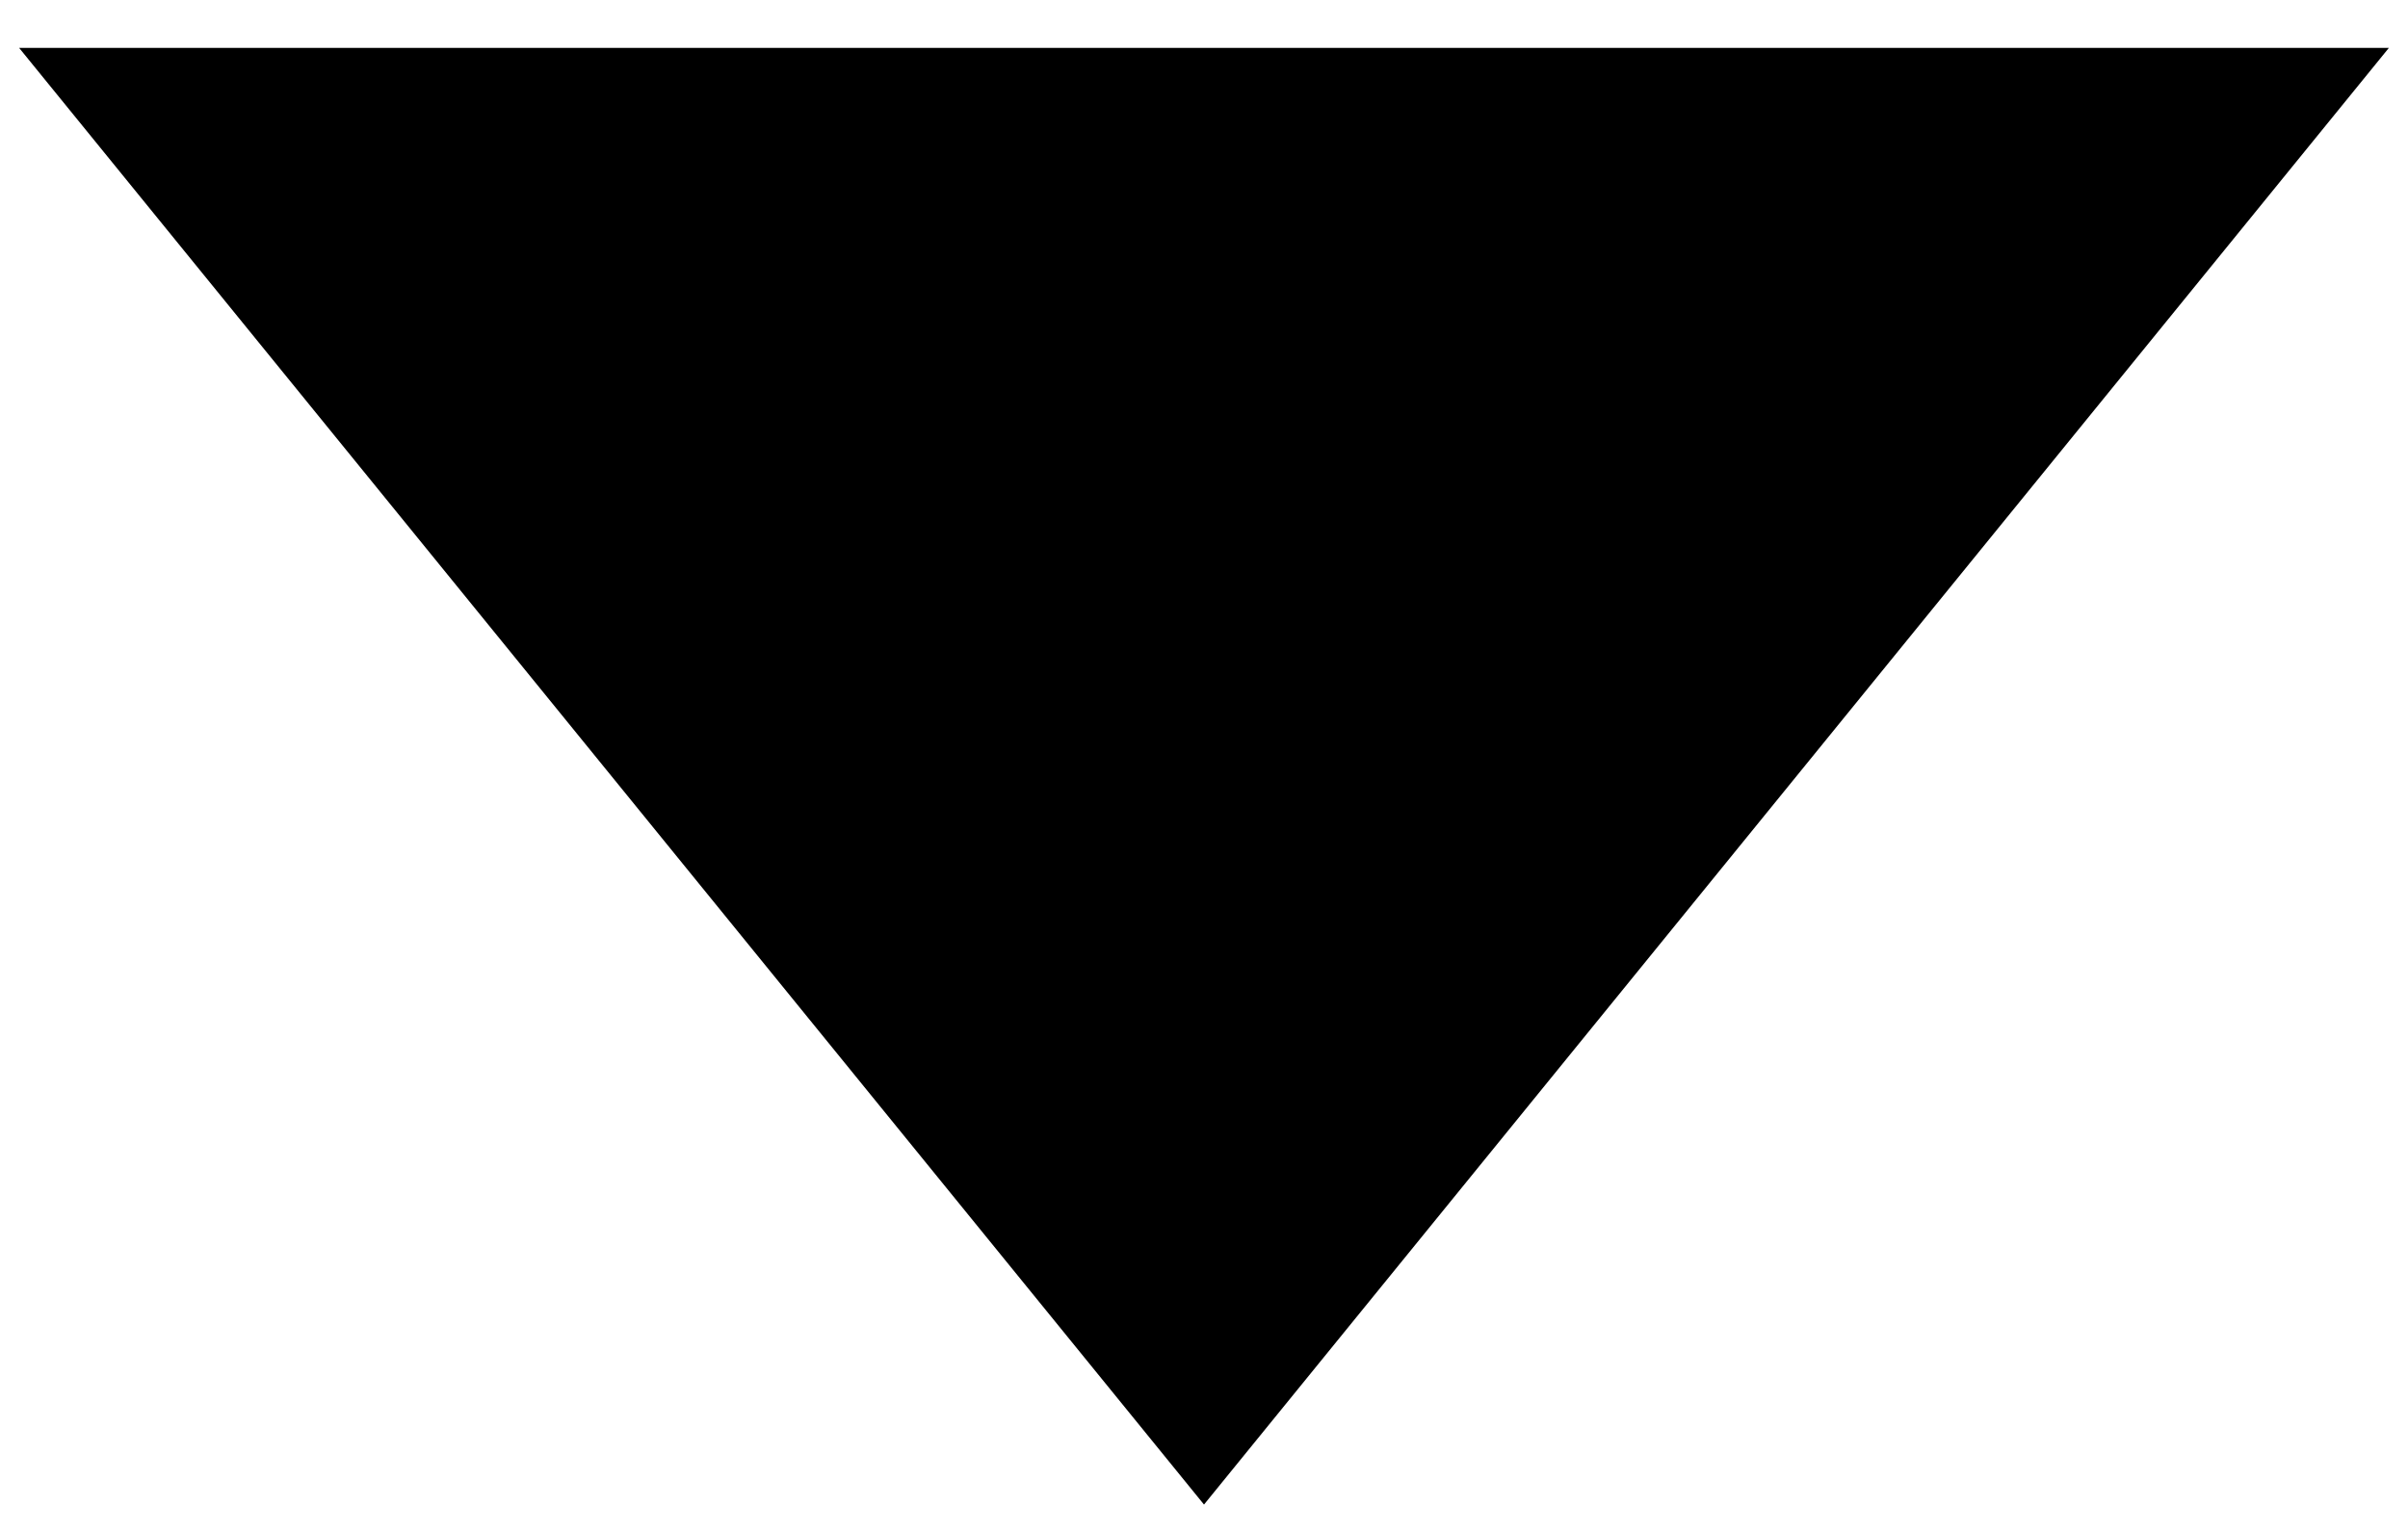
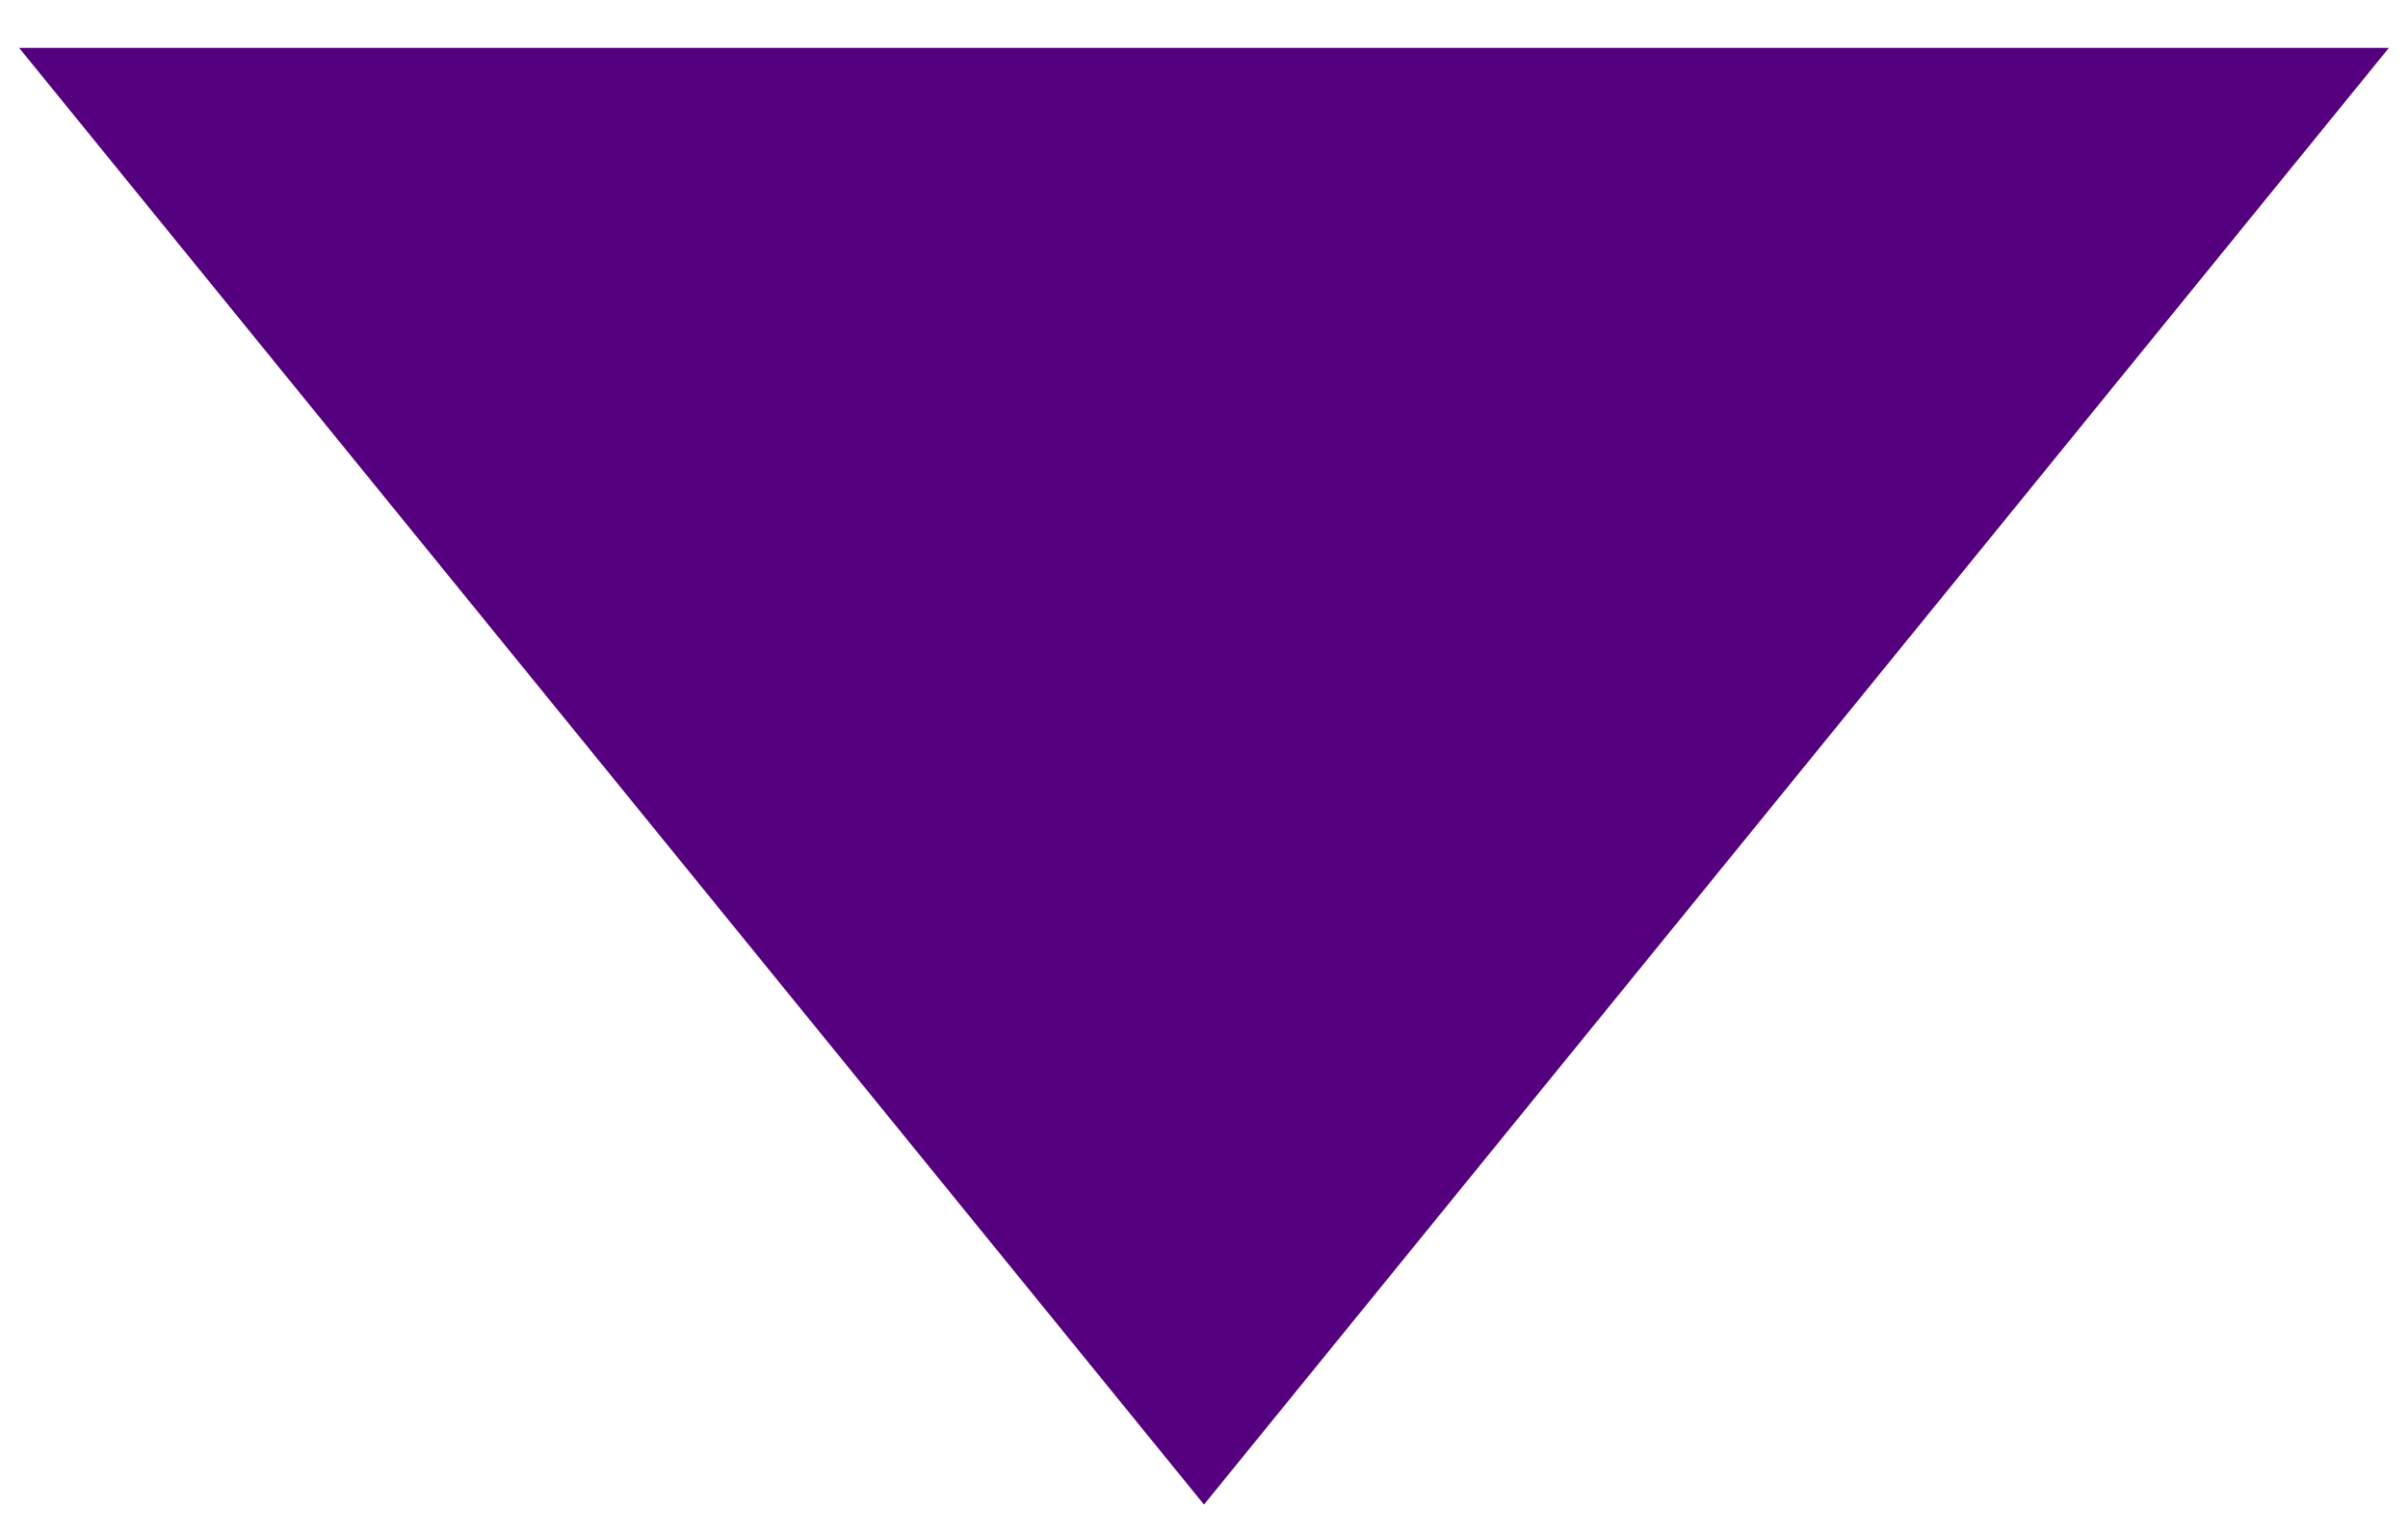
<svg xmlns="http://www.w3.org/2000/svg" width="44" height="28" viewBox="0 0 44 28" fill="none">
-   <path d="M22 27.5L0.349 0.875L43.651 0.875L22 27.5Z" fill="#000000" />
+   <path d="M22 27.5L0.349 0.875L43.651 0.875L22 27.5Z" fill="#55007f" />
</svg>
